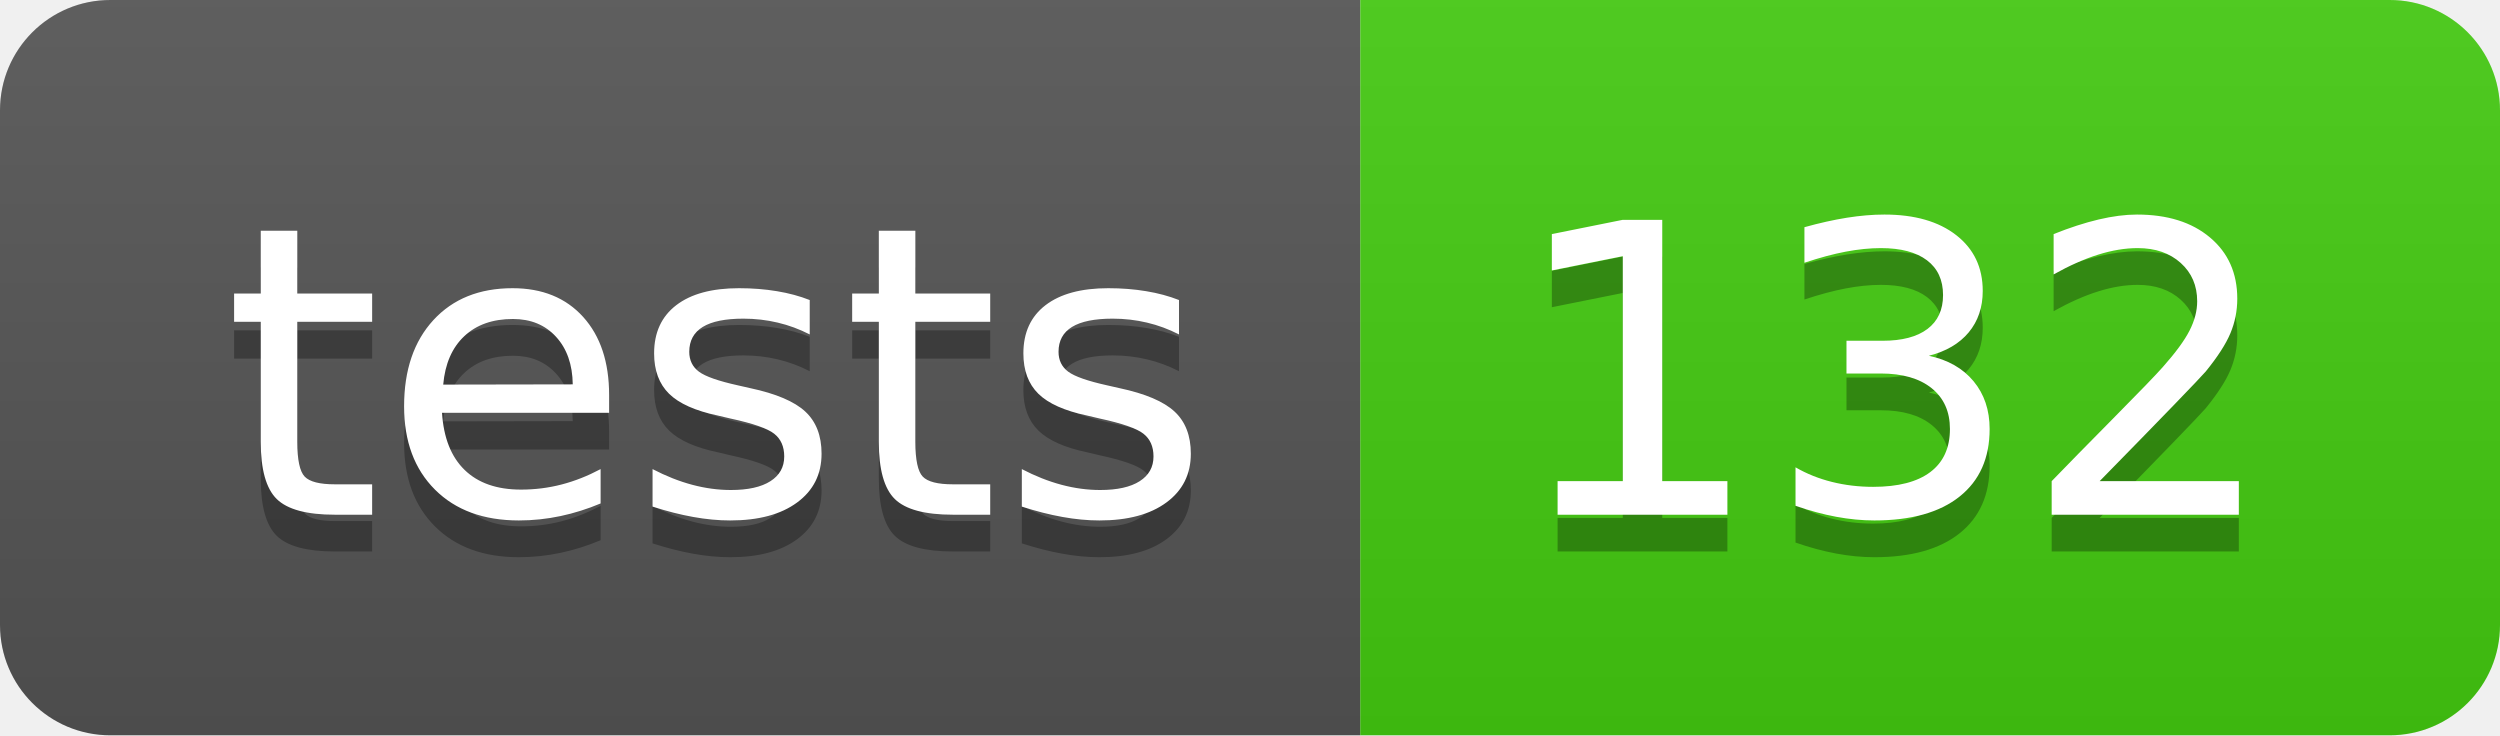
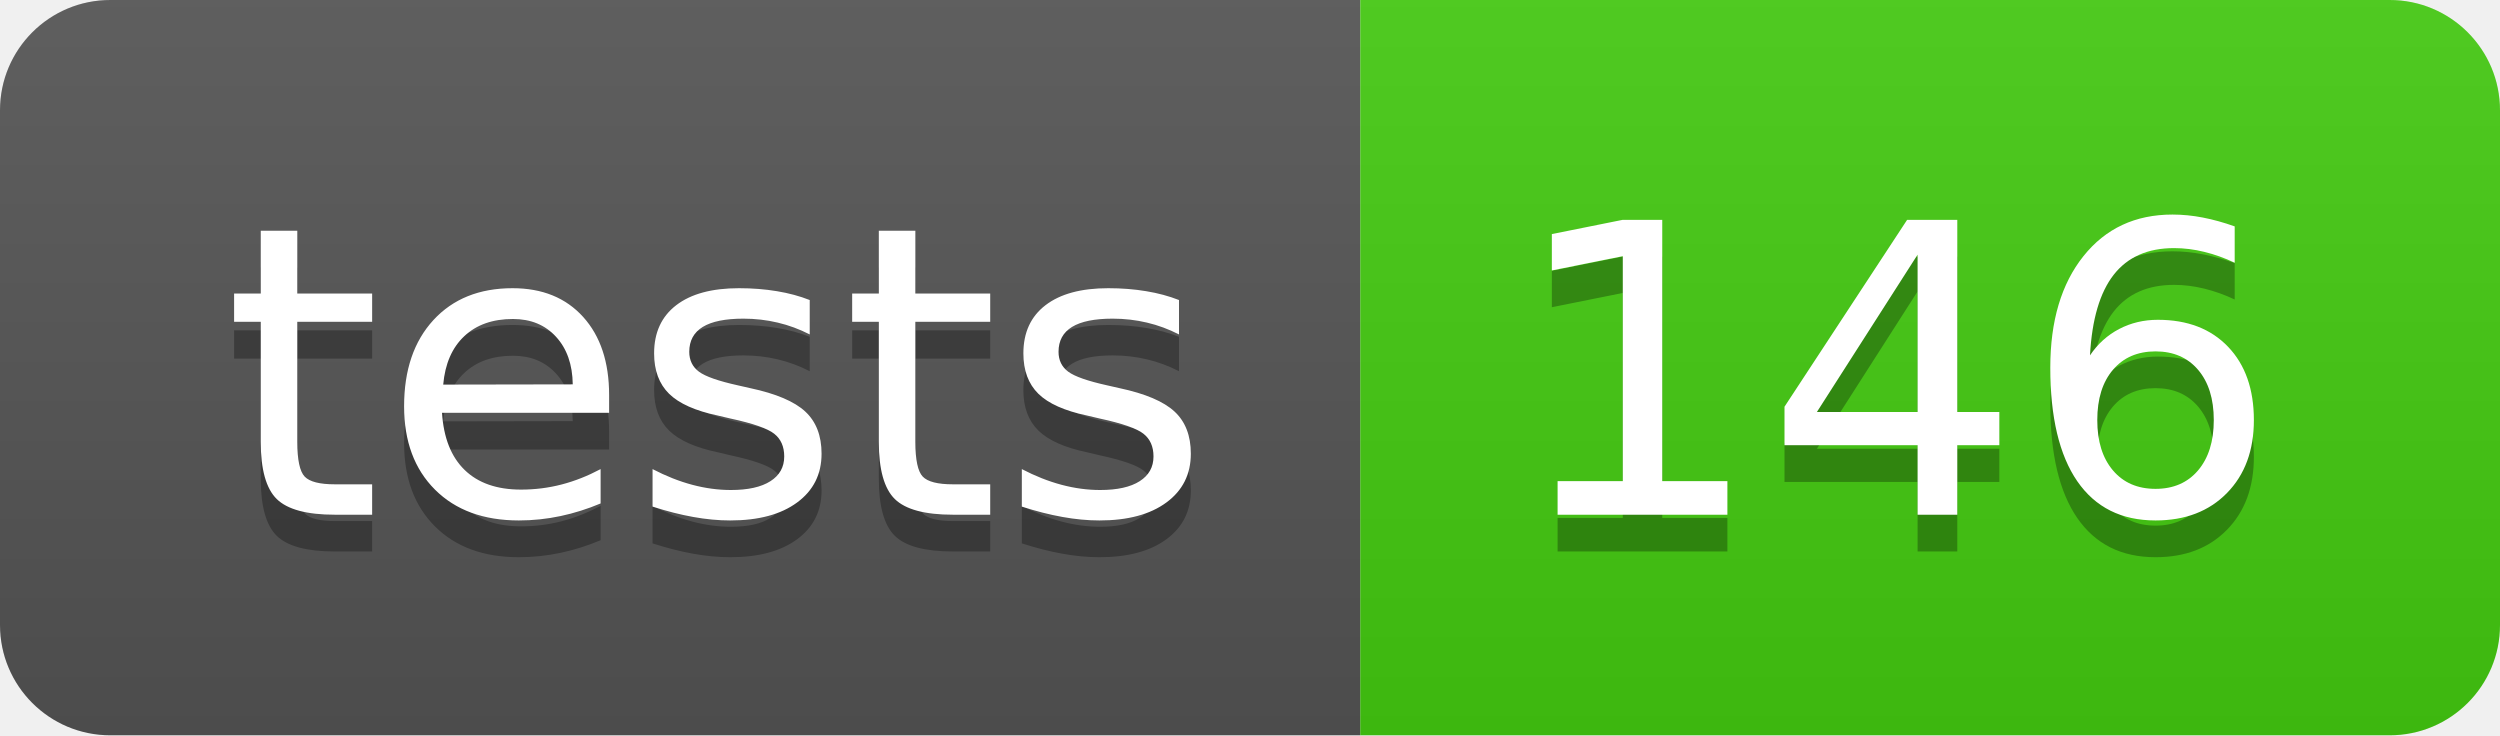
- <svg xmlns="http://www.w3.org/2000/svg" width="68" height="20" role="img" aria-label="tests: 132">
+ <svg xmlns="http://www.w3.org/2000/svg" width="68" height="20" role="img" aria-label="tests: 146">
  <linearGradient id="s" x2="0" y2="100%">
    <stop offset="0" stop-color="#bbb" stop-opacity=".1" />
    <stop offset="1" stop-opacity=".1" />
  </linearGradient>
  <clipPath id="r">
    <rect width="68" height="20" rx="3" fill="#fff" />
  </clipPath>
  <g clip-path="url(#r)">
    <rect width="37" height="20" fill="#555" />
    <rect x="37" width="31" height="20" fill="#4c1" />
    <rect width="68" height="20" fill="url(#s)" />
  </g>
  <g fill="#fff" text-anchor="middle" font-family="Verdana,Geneva,DejaVu Sans,sans-serif" text-rendering="geometricPrecision" font-size="110">
    <text aria-hidden="true" x="195" y="150" fill="#010101" fill-opacity=".3" transform="scale(.1)" textLength="270">tests</text>
    <text x="195" y="140" transform="scale(.1)" fill="#fff" textLength="270">tests</text>
-     <text aria-hidden="true" x="515" y="150" fill="#010101" fill-opacity=".3" transform="scale(.1)" textLength="210">132</text>
-     <text x="515" y="140" transform="scale(.1)" fill="#fff" textLength="210">132</text>
+     <text aria-hidden="true" x="515" y="150" fill="#010101" fill-opacity=".3" transform="scale(.1)" textLength="210">146</text>
+     <text x="515" y="140" transform="scale(.1)" fill="#fff" textLength="210">146</text>
  </g>
</svg>
